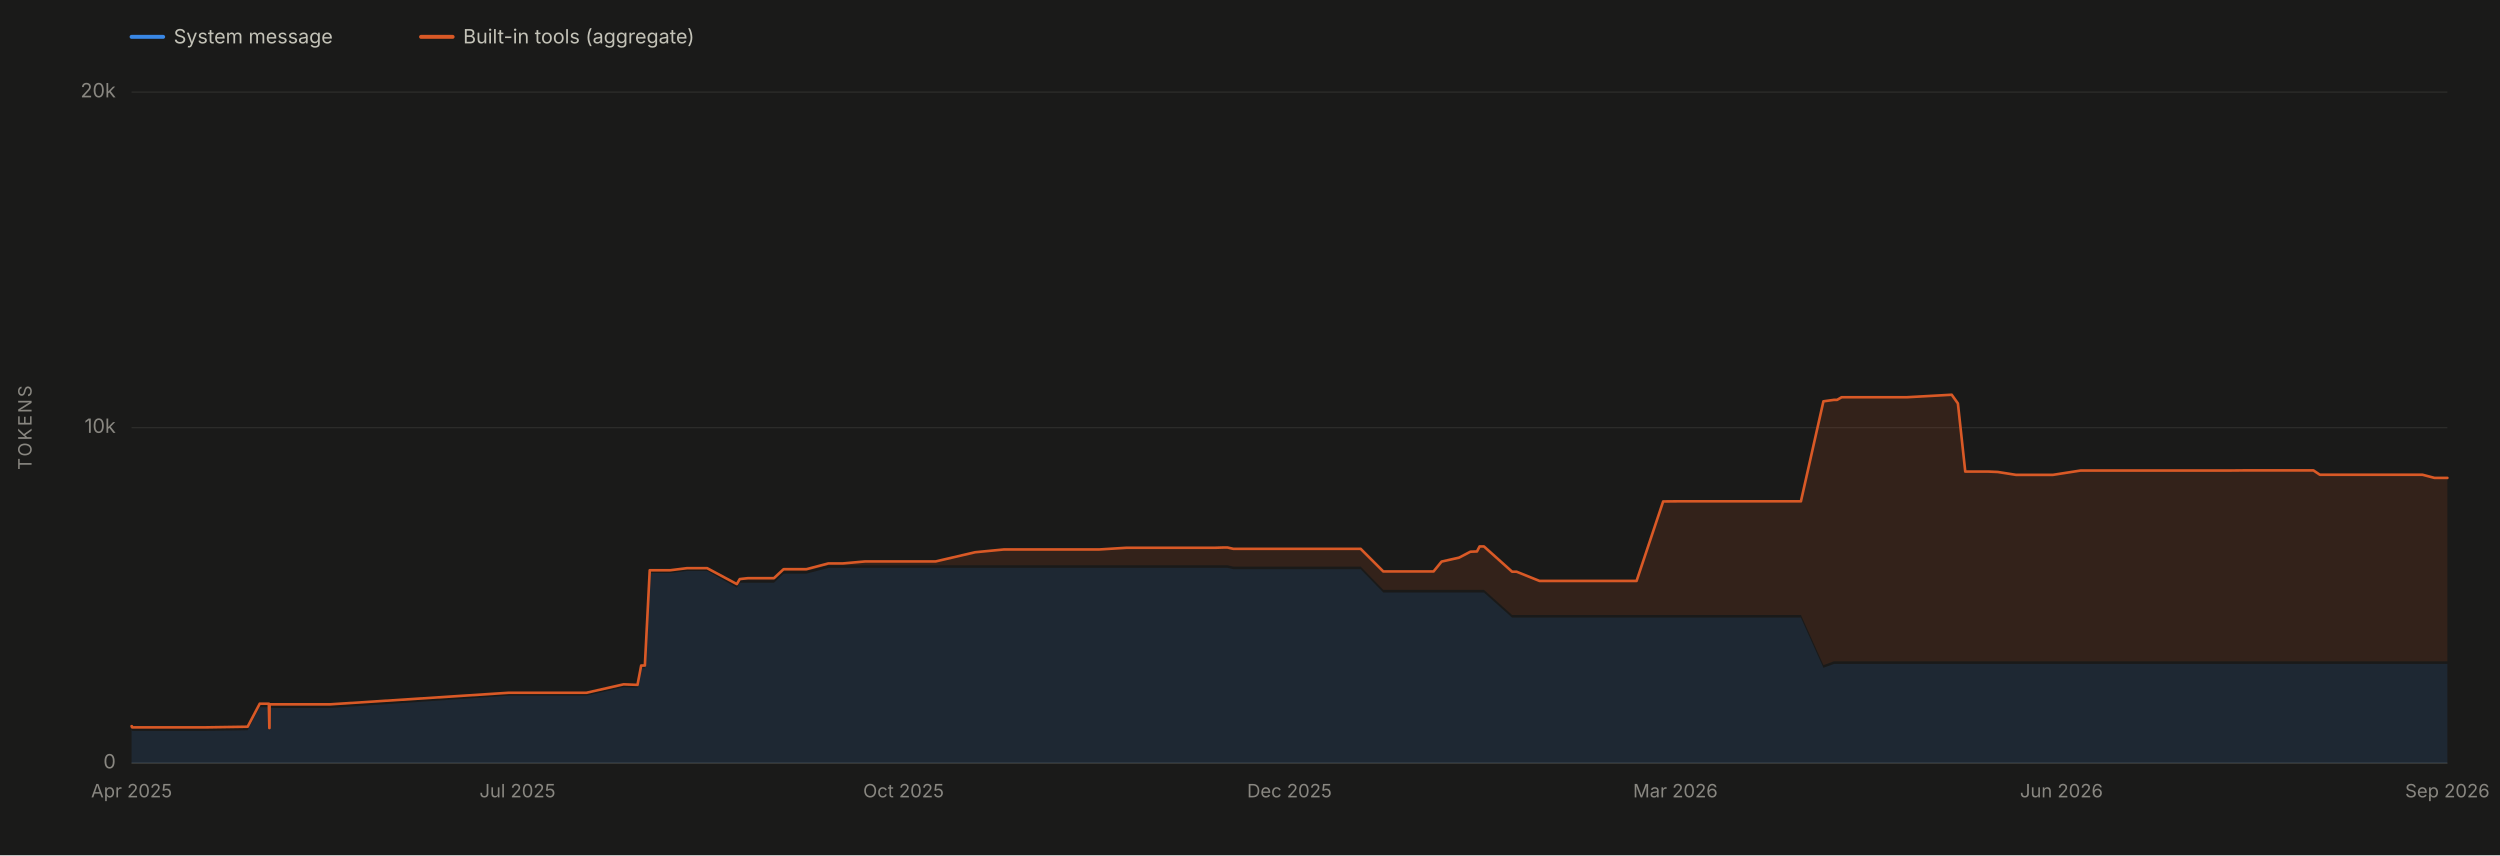
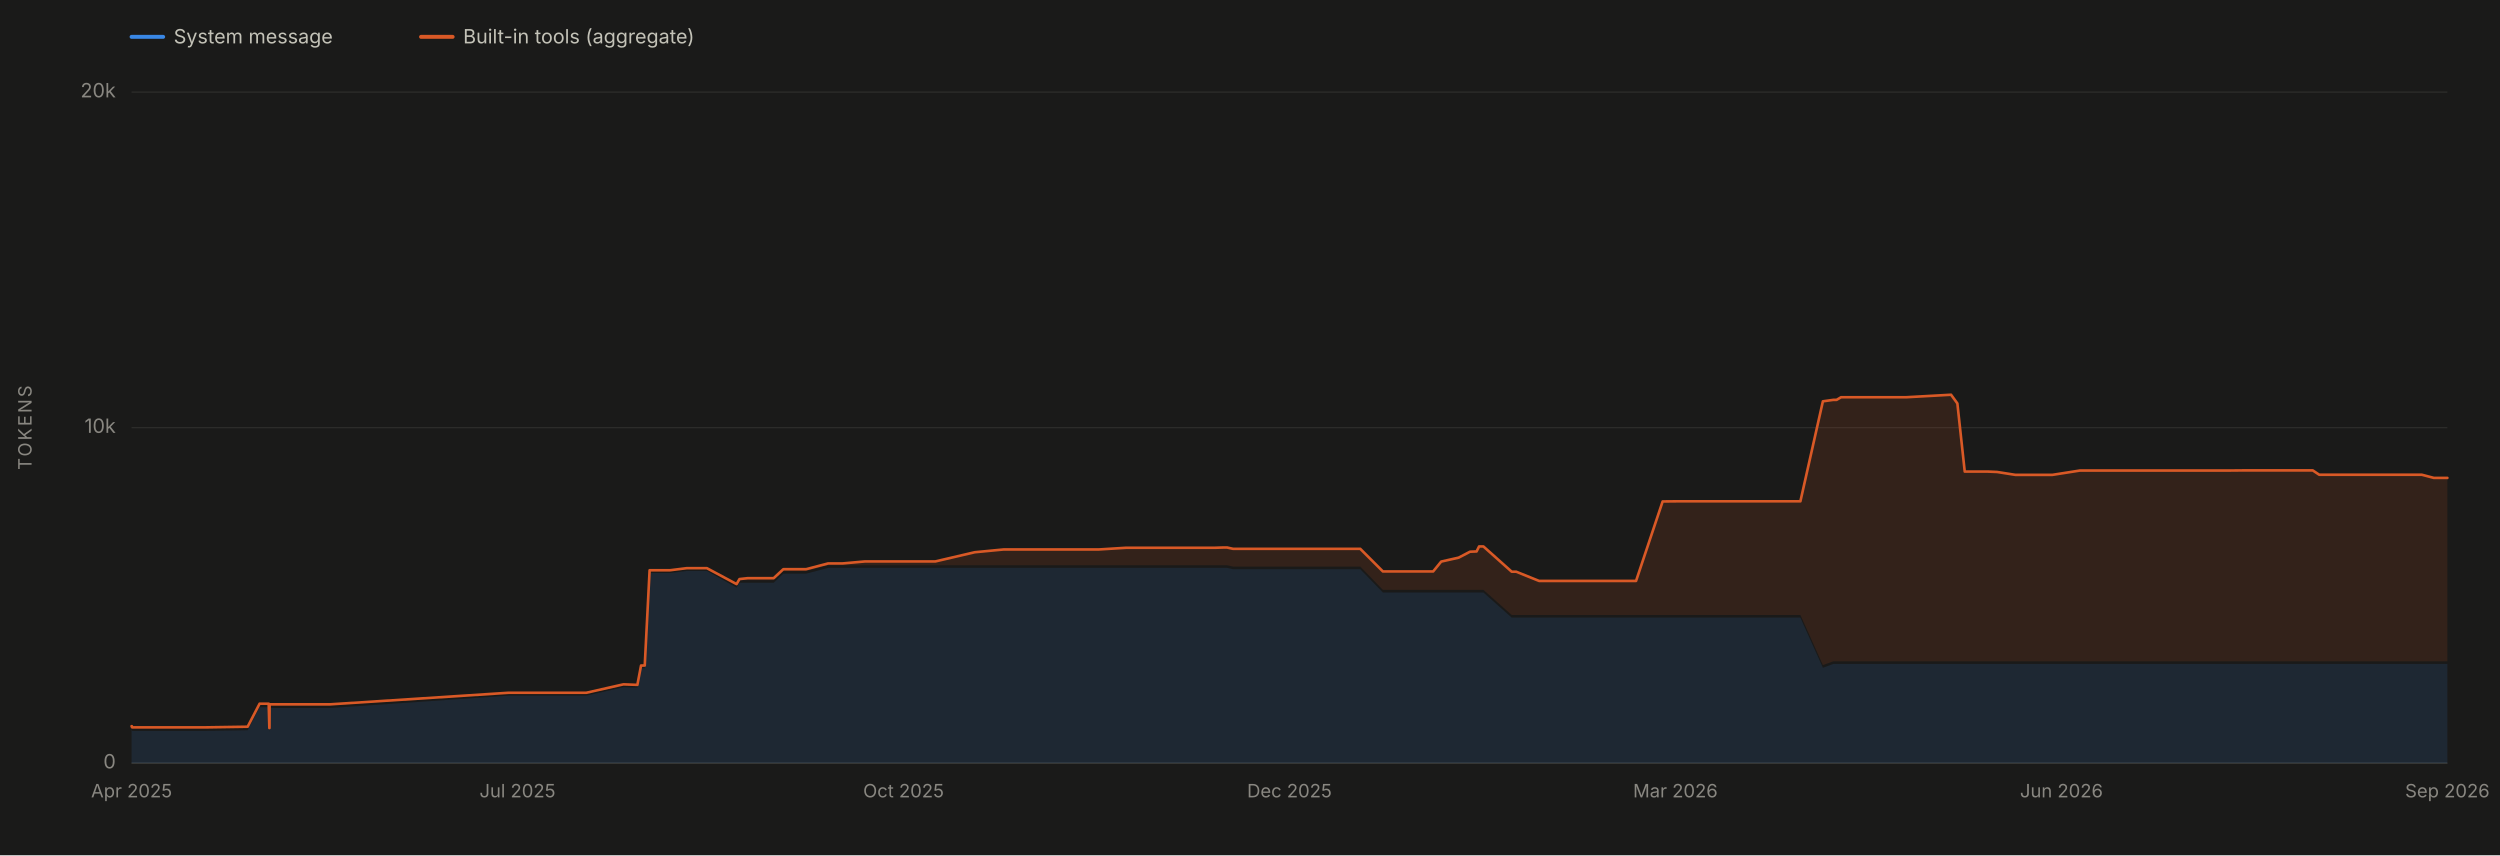
<svg xmlns="http://www.w3.org/2000/svg" viewBox="0 0 1900 650" width="1900" height="650" role="img" aria-labelledby="chartTitle chartDesc" font-family="system-ui, -apple-system, 'Segoe UI', sans-serif">
  <rect x="0" y="0" width="1900" height="650" fill="#1a1a19" />
  <line x1="100" y1="580.0" x2="1860" y2="580.0" stroke="#2c2c2a" stroke-width="1" />
  <text x="88" y="584.0" font-size="15" fill="#898781" text-anchor="end">0</text>
  <line x1="100" y1="325.0" x2="1860" y2="325.0" stroke="#2c2c2a" stroke-width="1" />
  <text x="88" y="329.0" font-size="15" fill="#898781" text-anchor="end">10k</text>
  <line x1="100" y1="70.0" x2="1860" y2="70.0" stroke="#2c2c2a" stroke-width="1" />
  <text x="88" y="74.0" font-size="15" fill="#898781" text-anchor="end">20k</text>
  <text x="24" y="325.0" font-size="14" fill="#898781" text-anchor="middle" letter-spacing="1.5" transform="rotate(-90 24 325.0)">TOKENS</text>
  <line x1="100" y1="580" x2="1860" y2="580" stroke="#383835" stroke-width="1" />
  <text x="100.0" y="606" font-size="14" fill="#898781" text-anchor="middle">Apr 2025</text>
  <text x="393.3" y="606" font-size="14" fill="#898781" text-anchor="middle">Jul 2025</text>
  <text x="686.7" y="606" font-size="14" fill="#898781" text-anchor="middle">Oct 2025</text>
  <text x="980.0" y="606" font-size="14" fill="#898781" text-anchor="middle">Dec 2025</text>
  <text x="1273.3" y="606" font-size="14" fill="#898781" text-anchor="middle">Mar 2026</text>
  <text x="1566.7" y="606" font-size="14" fill="#898781" text-anchor="middle">Jun 2026</text>
  <text x="1860.0" y="606" font-size="14" fill="#898781" text-anchor="middle">Sep 2026</text>
-   <path d="M 100.0 580.0 L 100.0 554.6 L 100.0 554.6 L 100.0 554.6 L 100.2 554.6 L 100.3 555.4 L 100.6 555.5 L 100.8 555.5 L 105.4 555.5 L 105.5 555.5 L 105.5 555.5 L 118.2 555.5 L 119.7 555.5 L 121.5 555.5 L 132.4 555.5 L 149.9 555.5 L 156.1 555.5 L 188.2 555.0 L 197.4 537.5 L 197.6 537.5 L 204.3 537.5 L 204.7 556.0 L 204.8 556.0 L 204.9 538.1 L 205.7 538.0 L 208.8 538.1 L 208.9 538.1 L 208.9 538.0 L 209.6 538.1 L 209.7 538.1 L 215.7 538.1 L 250.8 538.1 L 386.7 528.7 L 387.7 528.7 L 392.5 528.7 L 396.9 528.7 L 404.1 528.7 L 410.1 528.7 L 425.1 528.7 L 439.1 528.7 L 445.7 528.7 L 473.9 522.3 L 484.5 522.6 L 487.3 507.9 L 490.1 507.9 L 493.8 435.5 L 494.9 435.5 L 498.3 435.5 L 509.3 435.5 L 522.2 433.9 L 537.4 433.9 L 560.0 446.6 L 562.2 442.9 L 568.5 442.9 L 568.8 442.9 L 585.0 442.9 L 588.2 442.9 L 595.5 436.0 L 605.9 436.0 L 612.2 436.0 L 612.5 436.0 L 612.8 436.0 L 629.6 431.6 L 636.7 431.6 L 640.7 431.6 L 657.3 431.6 L 660.9 431.6 L 668.1 431.6 L 692.3 431.6 L 703.1 431.6 L 711.0 431.6 L 741.1 431.6 L 762.9 431.6 L 765.7 431.6 L 769.6 431.6 L 786.5 431.6 L 787.5 431.6 L 804.0 431.6 L 804.2 431.6 L 814.4 431.6 L 822.0 431.6 L 835.3 431.6 L 856.2 431.6 L 856.4 431.6 L 859.4 431.6 L 863.2 431.6 L 902.1 431.6 L 908.5 431.6 L 923.7 431.6 L 930.0 431.6 L 932.9 431.6 L 937.3 432.6 L 947.4 432.6 L 957.2 432.6 L 957.4 432.6 L 960.8 432.6 L 965.8 432.6 L 1023.5 432.6 L 1024.4 432.6 L 1034.1 432.6 L 1051.3 450.3 L 1052.3 450.3 L 1054.8 450.3 L 1055.8 450.3 L 1057.9 450.3 L 1075.8 450.3 L 1079.6 450.3 L 1089.4 450.3 L 1089.5 450.3 L 1095.6 450.3 L 1108.9 450.3 L 1117.5 450.3 L 1122.5 450.3 L 1124.5 450.3 L 1126.0 450.3 L 1127.8 450.3 L 1149.2 469.4 L 1152.4 469.4 L 1152.6 469.4 L 1170.0 469.4 L 1170.4 469.4 L 1171.6 469.4 L 1197.5 469.4 L 1201.8 469.4 L 1215.0 469.4 L 1223.2 469.4 L 1225.6 469.4 L 1236.3 469.4 L 1241.0 469.4 L 1243.8 469.4 L 1264.0 469.4 L 1274.2 469.4 L 1299.3 469.4 L 1315.9 469.4 L 1351.6 469.4 L 1352.2 469.4 L 1368.7 469.4 L 1385.8 507.5 L 1393.8 504.6 L 1396.2 504.6 L 1399.6 504.6 L 1420.4 504.6 L 1444.8 504.6 L 1449.2 504.6 L 1483.3 504.6 L 1488.0 504.6 L 1493.6 504.6 L 1511.4 504.6 L 1518.3 504.6 L 1532.2 504.6 L 1540.1 504.6 L 1557.1 504.6 L 1560.2 504.6 L 1581.3 504.6 L 1589.3 504.6 L 1605.8 504.6 L 1613.1 504.6 L 1614.1 504.6 L 1619.6 504.6 L 1627.7 504.6 L 1634.1 504.6 L 1658.5 504.6 L 1664.2 504.6 L 1665.2 504.6 L 1676.4 504.6 L 1676.6 504.6 L 1680.0 504.6 L 1686.6 504.6 L 1695.2 504.6 L 1706.3 504.6 L 1731.7 504.6 L 1758.2 504.6 L 1763.1 504.6 L 1809.0 504.6 L 1811.4 504.6 L 1822.3 504.6 L 1832.1 504.6 L 1833.2 504.6 L 1841.1 504.6 L 1850.2 504.6 L 1853.3 504.6 L 1857.2 504.6 L 1860.0 504.6 L 1860.0 580.0 Z" fill="#3987e5" fill-opacity="0.13" stroke="none" />
-   <path d="M 100.0 552.6 L 100.0 551.9 L 100.0 551.9 L 100.0 551.9 L 100.2 551.9 L 100.3 552.7 L 100.6 552.8 L 100.8 552.8 L 105.4 552.8 L 105.5 552.8 L 105.5 552.8 L 118.2 552.8 L 119.7 552.8 L 121.5 552.8 L 132.4 552.8 L 149.9 552.8 L 156.1 552.8 L 188.2 552.3 L 197.4 534.8 L 197.6 534.8 L 204.3 534.8 L 204.7 553.3 L 204.8 553.3 L 204.9 535.3 L 205.7 535.3 L 208.8 535.3 L 208.9 535.3 L 208.9 535.3 L 209.6 535.3 L 209.7 535.3 L 215.7 535.3 L 250.8 535.3 L 386.7 526.5 L 387.7 526.5 L 392.5 526.5 L 396.9 526.5 L 404.1 526.5 L 410.1 526.5 L 425.1 526.5 L 439.1 526.5 L 445.7 526.5 L 473.9 520.1 L 484.5 520.5 L 487.3 505.8 L 490.1 505.8 L 493.8 433.4 L 494.9 433.4 L 498.3 433.4 L 509.3 433.4 L 522.2 431.8 L 537.4 431.8 L 560.0 443.9 L 562.2 440.1 L 568.5 439.4 L 568.8 439.4 L 585.0 439.4 L 588.2 439.4 L 595.5 432.6 L 605.9 432.6 L 612.2 432.6 L 612.5 432.6 L 612.8 432.6 L 629.6 428.2 L 636.7 428.2 L 640.7 428.2 L 657.3 426.7 L 660.9 426.7 L 668.1 426.7 L 692.3 426.7 L 703.1 426.7 L 711.0 426.7 L 741.1 419.7 L 762.9 417.6 L 765.7 417.6 L 769.6 417.6 L 786.5 417.6 L 787.5 417.6 L 804.0 417.6 L 804.2 417.6 L 814.4 417.6 L 822.0 417.6 L 835.3 417.6 L 856.2 416.3 L 856.4 416.3 L 859.4 416.3 L 863.2 416.3 L 902.1 416.3 L 908.5 416.3 L 923.7 416.3 L 930.0 416.1 L 932.9 416.1 L 937.3 417.1 L 947.4 417.1 L 957.2 417.1 L 957.4 417.1 L 960.8 417.1 L 965.8 417.1 L 1023.5 417.1 L 1024.4 417.1 L 1034.1 417.1 L 1051.3 434.3 L 1052.3 434.3 L 1054.8 434.3 L 1055.8 434.3 L 1057.9 434.3 L 1075.8 434.3 L 1079.6 434.3 L 1089.4 434.3 L 1089.5 434.3 L 1095.6 426.8 L 1108.9 423.8 L 1117.5 419.3 L 1122.5 419.1 L 1124.5 415.3 L 1126.0 415.3 L 1127.8 415.3 L 1149.2 434.5 L 1152.4 434.5 L 1152.6 434.5 L 1170.0 441.5 L 1170.4 441.5 L 1171.6 441.5 L 1197.5 441.5 L 1201.8 441.5 L 1215.0 441.5 L 1223.2 441.5 L 1225.6 441.5 L 1236.3 441.5 L 1241.0 441.5 L 1243.8 441.5 L 1264.0 381.1 L 1274.2 381.0 L 1299.3 381.0 L 1315.9 381.0 L 1351.6 381.0 L 1352.2 381.0 L 1368.7 381.0 L 1385.8 305.0 L 1393.8 303.9 L 1396.2 303.9 L 1399.6 301.9 L 1420.4 301.9 L 1444.8 301.9 L 1449.2 301.9 L 1483.3 300.0 L 1488.0 306.6 L 1493.6 358.4 L 1511.4 358.4 L 1518.3 358.7 L 1532.2 360.9 L 1540.1 360.9 L 1557.1 360.9 L 1560.2 360.9 L 1581.3 357.6 L 1589.3 357.6 L 1605.8 357.6 L 1613.1 357.6 L 1614.1 357.6 L 1619.6 357.6 L 1627.7 357.6 L 1634.1 357.6 L 1658.5 357.6 L 1664.2 357.6 L 1665.2 357.6 L 1676.4 357.6 L 1676.6 357.6 L 1680.0 357.6 L 1686.6 357.6 L 1695.2 357.6 L 1706.3 357.5 L 1731.7 357.5 L 1758.2 357.5 L 1763.1 360.8 L 1809.0 360.8 L 1811.4 360.8 L 1822.3 360.8 L 1832.1 360.8 L 1833.2 360.8 L 1841.1 360.8 L 1850.2 363.2 L 1853.3 363.2 L 1857.2 363.2 L 1860.0 363.2 L 1860.0 502.6 L 1857.2 502.6 L 1853.3 502.6 L 1850.2 502.6 L 1841.1 502.6 L 1833.2 502.6 L 1832.1 502.6 L 1822.3 502.6 L 1811.4 502.6 L 1809.0 502.6 L 1763.1 502.6 L 1758.2 502.6 L 1731.7 502.6 L 1706.3 502.6 L 1695.2 502.6 L 1686.6 502.6 L 1680.0 502.6 L 1676.6 502.6 L 1676.4 502.6 L 1665.2 502.6 L 1664.2 502.6 L 1658.5 502.6 L 1634.1 502.6 L 1627.7 502.6 L 1619.6 502.6 L 1614.1 502.6 L 1613.1 502.6 L 1605.8 502.6 L 1589.3 502.6 L 1581.3 502.6 L 1560.2 502.6 L 1557.1 502.6 L 1540.1 502.6 L 1532.2 502.6 L 1518.3 502.6 L 1511.4 502.6 L 1493.6 502.6 L 1488.0 502.6 L 1483.3 502.6 L 1449.2 502.6 L 1444.8 502.6 L 1420.4 502.6 L 1399.6 502.6 L 1396.2 502.6 L 1393.8 502.6 L 1385.8 505.5 L 1368.7 467.4 L 1352.2 467.4 L 1351.6 467.4 L 1315.9 467.4 L 1299.3 467.4 L 1274.2 467.4 L 1264.0 467.4 L 1243.8 467.4 L 1241.0 467.4 L 1236.3 467.4 L 1225.6 467.4 L 1223.2 467.4 L 1215.0 467.4 L 1201.8 467.4 L 1197.5 467.4 L 1171.6 467.4 L 1170.4 467.4 L 1170.0 467.4 L 1152.6 467.4 L 1152.4 467.4 L 1149.2 467.4 L 1127.8 448.3 L 1126.0 448.3 L 1124.5 448.3 L 1122.5 448.3 L 1117.5 448.3 L 1108.9 448.3 L 1095.6 448.3 L 1089.5 448.3 L 1089.4 448.3 L 1079.6 448.3 L 1075.8 448.3 L 1057.9 448.3 L 1055.8 448.3 L 1054.8 448.3 L 1052.3 448.3 L 1051.3 448.3 L 1034.1 430.6 L 1024.4 430.6 L 1023.5 430.6 L 965.8 430.6 L 960.8 430.6 L 957.4 430.6 L 957.2 430.6 L 947.4 430.6 L 937.3 430.6 L 932.9 429.6 L 930.0 429.6 L 923.7 429.6 L 908.5 429.6 L 902.1 429.6 L 863.2 429.6 L 859.4 429.6 L 856.4 429.6 L 856.2 429.6 L 835.3 429.6 L 822.0 429.6 L 814.4 429.6 L 804.2 429.6 L 804.0 429.6 L 787.5 429.6 L 786.5 429.6 L 769.6 429.6 L 765.7 429.6 L 762.9 429.6 L 741.1 429.6 L 711.0 429.6 L 703.1 429.6 L 692.3 429.6 L 668.1 429.6 L 660.9 429.6 L 657.3 429.6 L 640.7 429.6 L 636.7 429.6 L 629.6 429.6 L 612.8 434.0 L 612.5 434.0 L 612.2 434.0 L 605.9 434.0 L 595.5 434.0 L 588.2 440.9 L 585.0 440.9 L 568.8 440.9 L 568.5 440.9 L 562.2 440.9 L 560.0 444.6 L 537.4 431.9 L 522.2 431.9 L 509.3 433.5 L 498.3 433.5 L 494.9 433.5 L 493.8 433.5 L 490.1 505.9 L 487.3 505.9 L 484.5 520.6 L 473.9 520.3 L 445.7 526.7 L 439.1 526.7 L 425.1 526.7 L 410.1 526.7 L 404.1 526.7 L 396.9 526.7 L 392.5 526.7 L 387.7 526.7 L 386.7 526.7 L 250.8 536.1 L 215.7 536.1 L 209.7 536.1 L 209.6 536.1 L 208.9 536.0 L 208.9 536.1 L 208.8 536.1 L 205.7 536.0 L 204.9 536.1 L 204.8 554.0 L 204.7 554.0 L 204.3 535.5 L 197.6 535.5 L 197.4 535.5 L 188.2 553.0 L 156.1 553.5 L 149.9 553.5 L 132.4 553.5 L 121.5 553.5 L 119.7 553.5 L 118.2 553.5 L 105.5 553.5 L 105.5 553.5 L 105.4 553.5 L 100.8 553.5 L 100.6 553.5 L 100.3 553.4 L 100.2 552.6 L 100.0 552.6 L 100.0 552.6 L 100.0 552.6 Z" fill="#d95926" fill-opacity="0.13" stroke="none" />
-   <path d="M 100.0 551.9 L 100.0 551.9 L 100.0 551.9 L 100.2 551.9 L 100.3 552.7 L 100.6 552.8 L 100.8 552.8 L 105.4 552.8 L 105.5 552.8 L 105.5 552.8 L 118.2 552.8 L 119.7 552.8 L 121.5 552.8 L 132.4 552.8 L 149.9 552.8 L 156.1 552.8 L 188.2 552.3 L 197.4 534.8 L 197.6 534.8 L 204.3 534.8 L 204.7 553.3 L 204.8 553.3 L 204.9 535.3 L 205.7 535.3 L 208.8 535.3 L 208.9 535.3 L 208.9 535.3 L 209.6 535.3 L 209.7 535.3 L 215.7 535.3 L 250.8 535.3 L 386.7 526.5 L 387.7 526.5 L 392.5 526.5 L 396.9 526.5 L 404.1 526.5 L 410.1 526.5 L 425.1 526.5 L 439.1 526.5 L 445.7 526.5 L 473.9 520.1 L 484.5 520.5 L 487.3 505.8 L 490.1 505.8 L 493.8 433.4 L 494.9 433.4 L 498.3 433.4 L 509.3 433.4 L 522.2 431.8 L 537.4 431.8 L 560.0 443.9 L 562.2 440.1 L 568.5 439.4 L 568.8 439.4 L 585.0 439.4 L 588.2 439.4 L 595.5 432.6 L 605.9 432.6 L 612.2 432.6 L 612.5 432.6 L 612.8 432.6 L 629.6 428.2 L 636.7 428.2 L 640.7 428.2 L 657.3 426.7 L 660.9 426.7 L 668.1 426.7 L 692.3 426.7 L 703.1 426.7 L 711.0 426.7 L 741.1 419.7 L 762.9 417.6 L 765.7 417.6 L 769.6 417.6 L 786.5 417.6 L 787.5 417.6 L 804.0 417.6 L 804.2 417.6 L 814.4 417.6 L 822.0 417.6 L 835.3 417.6 L 856.2 416.3 L 856.4 416.3 L 859.4 416.3 L 863.2 416.3 L 902.1 416.3 L 908.5 416.3 L 923.7 416.3 L 930.0 416.1 L 932.9 416.1 L 937.3 417.1 L 947.4 417.1 L 957.2 417.1 L 957.4 417.1 L 960.8 417.1 L 965.8 417.1 L 1023.5 417.1 L 1024.4 417.1 L 1034.1 417.1 L 1051.3 434.3 L 1052.3 434.3 L 1054.8 434.3 L 1055.8 434.3 L 1057.9 434.3 L 1075.8 434.3 L 1079.6 434.3 L 1089.4 434.3 L 1089.5 434.3 L 1095.6 426.8 L 1108.9 423.8 L 1117.5 419.3 L 1122.5 419.1 L 1124.5 415.3 L 1126.0 415.3 L 1127.8 415.3 L 1149.2 434.5 L 1152.4 434.5 L 1152.6 434.5 L 1170.0 441.5 L 1170.4 441.5 L 1171.6 441.5 L 1197.5 441.5 L 1201.8 441.5 L 1215.0 441.5 L 1223.2 441.5 L 1225.6 441.5 L 1236.3 441.5 L 1241.0 441.5 L 1243.8 441.5 L 1264.0 381.1 L 1274.2 381.0 L 1299.3 381.0 L 1315.9 381.0 L 1351.6 381.0 L 1352.2 381.0 L 1368.7 381.0 L 1385.8 305.0 L 1393.8 303.9 L 1396.2 303.9 L 1399.6 301.9 L 1420.4 301.9 L 1444.8 301.9 L 1449.2 301.9 L 1483.3 300.0 L 1488.0 306.6 L 1493.6 358.4 L 1511.4 358.4 L 1518.3 358.7 L 1532.2 360.9 L 1540.1 360.9 L 1557.1 360.9 L 1560.2 360.9 L 1581.3 357.6 L 1589.3 357.6 L 1605.8 357.6 L 1613.1 357.6 L 1614.1 357.6 L 1619.6 357.6 L 1627.7 357.6 L 1634.1 357.6 L 1658.5 357.6 L 1664.2 357.6 L 1665.2 357.6 L 1676.4 357.6 L 1676.6 357.6 L 1680.0 357.6 L 1686.6 357.6 L 1695.2 357.6 L 1706.3 357.5 L 1731.7 357.5 L 1758.2 357.5 L 1763.1 360.8 L 1809.0 360.8 L 1811.4 360.8 L 1822.3 360.8 L 1832.1 360.8 L 1833.2 360.8 L 1841.1 360.8 L 1850.2 363.2 L 1853.3 363.2 L 1857.2 363.2 L 1860.0 363.2" fill="none" stroke="#d95926" stroke-width="2" stroke-linejoin="round" stroke-linecap="round" />
+   <path d="M 100.0 580.0 L 100.0 554.6 L 100.0 554.6 L 100.0 554.6 L 100.2 554.6 L 100.3 555.4 L 100.6 555.5 L 100.8 555.5 L 105.4 555.5 L 105.5 555.5 L 105.5 555.5 L 118.2 555.5 L 119.7 555.5 L 121.5 555.5 L 132.4 555.5 L 149.9 555.5 L 156.1 555.5 L 188.2 555.0 L 197.3 537.5 L 197.6 537.5 L 204.2 537.5 L 204.7 556.0 L 204.8 556.0 L 204.9 538.1 L 205.7 538.0 L 208.8 538.1 L 208.8 538.1 L 208.9 538.0 L 209.6 538.1 L 209.6 538.1 L 215.7 538.1 L 250.8 538.1 L 386.6 528.7 L 387.6 528.7 L 392.4 528.7 L 396.8 528.7 L 404.0 528.7 L 410.0 528.7 L 425.0 528.7 L 439.0 528.7 L 445.6 528.7 L 473.8 522.3 L 484.4 522.6 L 487.2 507.9 L 490.0 507.9 L 493.7 435.5 L 494.8 435.5 L 498.2 435.5 L 509.2 435.5 L 522.0 433.9 L 537.2 433.9 L 559.8 446.6 L 562.0 442.9 L 568.3 442.9 L 568.6 442.9 L 584.9 442.9 L 588.0 442.9 L 595.3 436.0 L 605.7 436.0 L 612.0 436.0 L 612.4 436.0 L 612.6 436.0 L 629.4 431.6 L 636.5 431.6 L 640.5 431.6 L 657.2 431.6 L 660.8 431.6 L 667.9 431.6 L 692.1 431.6 L 702.9 431.6 L 710.8 431.6 L 740.8 431.6 L 762.7 431.6 L 765.5 431.6 L 769.4 431.6 L 786.3 431.6 L 787.3 431.6 L 803.8 431.6 L 804.0 431.6 L 814.1 431.6 L 821.7 431.6 L 835.0 431.6 L 855.9 431.6 L 856.2 431.6 L 859.1 431.6 L 862.9 431.6 L 901.8 431.6 L 908.2 431.6 L 923.5 431.6 L 929.7 431.6 L 932.6 431.6 L 937.1 432.6 L 947.1 432.6 L 956.9 432.6 L 957.1 432.6 L 960.5 432.6 L 965.6 432.6 L 1023.2 432.6 L 1024.1 432.6 L 1033.8 432.6 L 1051.0 450.3 L 1052.0 450.3 L 1054.5 450.3 L 1055.5 450.3 L 1057.6 450.3 L 1075.5 450.3 L 1079.3 450.3 L 1089.1 450.3 L 1089.2 450.3 L 1095.3 450.3 L 1108.6 450.3 L 1117.2 450.3 L 1122.2 450.3 L 1124.1 450.3 L 1125.7 450.3 L 1127.4 450.3 L 1148.9 469.4 L 1152.0 469.4 L 1152.3 469.4 L 1169.7 469.4 L 1170.1 469.4 L 1171.3 469.4 L 1197.1 469.4 L 1201.5 469.4 L 1214.6 469.4 L 1222.8 469.4 L 1225.3 469.4 L 1235.9 469.4 L 1240.7 469.4 L 1243.4 469.4 L 1263.6 469.4 L 1273.8 469.4 L 1298.9 469.4 L 1315.5 469.4 L 1351.2 469.4 L 1351.8 469.4 L 1368.3 469.4 L 1385.4 507.5 L 1393.3 504.6 L 1395.8 504.6 L 1399.2 504.6 L 1419.9 504.6 L 1444.4 504.6 L 1448.7 504.6 L 1482.8 504.6 L 1487.6 504.6 L 1493.2 504.6 L 1510.9 504.6 L 1517.8 504.6 L 1531.7 504.6 L 1539.7 504.6 L 1556.7 504.6 L 1559.8 504.6 L 1580.8 504.6 L 1588.9 504.6 L 1605.3 504.6 L 1612.6 504.6 L 1613.7 504.6 L 1619.2 504.6 L 1627.2 504.6 L 1633.6 504.6 L 1658.1 504.6 L 1663.8 504.6 L 1664.7 504.6 L 1675.9 504.6 L 1676.1 504.6 L 1679.5 504.6 L 1686.1 504.6 L 1694.7 504.6 L 1705.8 504.6 L 1731.2 504.6 L 1757.7 504.6 L 1762.6 504.6 L 1808.4 504.6 L 1810.8 504.6 L 1821.8 504.6 L 1831.5 504.6 L 1832.6 504.6 L 1840.6 504.6 L 1849.7 504.6 L 1852.8 504.6 L 1856.6 504.6 L 1859.4 504.6 L 1860.0 504.6 L 1860.0 580.0 Z" fill="#3987e5" fill-opacity="0.13" stroke="none" />
+   <path d="M 100.0 552.6 L 100.0 551.9 L 100.0 551.9 L 100.0 551.9 L 100.2 551.9 L 100.3 552.7 L 100.6 552.8 L 100.8 552.8 L 105.4 552.8 L 105.5 552.8 L 105.5 552.8 L 118.2 552.8 L 119.7 552.8 L 121.5 552.8 L 132.4 552.8 L 149.9 552.8 L 156.1 552.8 L 188.2 552.3 L 197.3 534.8 L 197.6 534.8 L 204.2 534.8 L 204.7 553.3 L 204.8 553.3 L 204.9 535.3 L 205.7 535.3 L 208.8 535.3 L 208.8 535.3 L 208.9 535.3 L 209.6 535.3 L 209.6 535.3 L 215.7 535.3 L 250.8 535.3 L 386.6 526.5 L 387.6 526.5 L 392.4 526.5 L 396.8 526.5 L 404.0 526.5 L 410.0 526.5 L 425.0 526.5 L 439.0 526.5 L 445.6 526.5 L 473.8 520.1 L 484.4 520.5 L 487.2 505.8 L 490.0 505.8 L 493.7 433.4 L 494.8 433.4 L 498.2 433.4 L 509.2 433.4 L 522.0 431.8 L 537.2 431.8 L 559.8 443.9 L 562.0 440.1 L 568.3 439.4 L 568.6 439.4 L 584.9 439.4 L 588.0 439.4 L 595.3 432.6 L 605.7 432.6 L 612.0 432.6 L 612.4 432.6 L 612.6 432.6 L 629.4 428.2 L 636.5 428.2 L 640.5 428.2 L 657.2 426.7 L 660.8 426.7 L 667.9 426.7 L 692.1 426.7 L 702.9 426.7 L 710.8 426.7 L 740.8 419.7 L 762.7 417.6 L 765.5 417.6 L 769.4 417.6 L 786.3 417.6 L 787.3 417.6 L 803.8 417.6 L 804.0 417.6 L 814.1 417.6 L 821.7 417.6 L 835.0 417.6 L 855.9 416.3 L 856.2 416.3 L 859.1 416.3 L 862.9 416.3 L 901.8 416.3 L 908.2 416.3 L 923.5 416.3 L 929.7 416.1 L 932.6 416.1 L 937.1 417.1 L 947.1 417.1 L 956.9 417.1 L 957.1 417.1 L 960.5 417.1 L 965.6 417.1 L 1023.2 417.1 L 1024.1 417.1 L 1033.8 417.1 L 1051.0 434.3 L 1052.0 434.3 L 1054.5 434.3 L 1055.5 434.3 L 1057.6 434.3 L 1075.5 434.3 L 1079.3 434.3 L 1089.1 434.3 L 1089.2 434.3 L 1095.3 426.8 L 1108.6 423.8 L 1117.2 419.3 L 1122.2 419.1 L 1124.1 415.3 L 1125.7 415.3 L 1127.4 415.3 L 1148.9 434.5 L 1152.0 434.5 L 1152.3 434.5 L 1169.7 441.5 L 1170.1 441.5 L 1171.3 441.5 L 1197.1 441.5 L 1201.5 441.5 L 1214.6 441.5 L 1222.8 441.5 L 1225.3 441.5 L 1235.9 441.5 L 1240.7 441.5 L 1243.4 441.5 L 1263.6 381.1 L 1273.8 381.0 L 1298.9 381.0 L 1315.5 381.0 L 1351.2 381.0 L 1351.8 381.0 L 1368.3 381.0 L 1385.4 305.0 L 1393.3 303.9 L 1395.8 303.9 L 1399.2 301.9 L 1419.9 301.9 L 1444.4 301.9 L 1448.7 301.9 L 1482.8 300.0 L 1487.6 306.6 L 1493.2 358.4 L 1510.9 358.4 L 1517.8 358.7 L 1531.7 360.9 L 1539.7 360.9 L 1556.7 360.9 L 1559.8 360.9 L 1580.8 357.6 L 1588.9 357.6 L 1605.3 357.6 L 1612.6 357.6 L 1613.7 357.6 L 1619.2 357.6 L 1627.2 357.6 L 1633.6 357.6 L 1658.1 357.6 L 1663.8 357.6 L 1664.7 357.6 L 1675.9 357.6 L 1676.1 357.6 L 1679.5 357.6 L 1686.1 357.6 L 1694.7 357.6 L 1705.8 357.5 L 1731.2 357.5 L 1757.7 357.5 L 1762.6 360.8 L 1808.4 360.8 L 1810.8 360.8 L 1821.8 360.8 L 1831.5 360.8 L 1832.6 360.8 L 1840.6 360.8 L 1849.7 363.2 L 1852.8 363.2 L 1856.6 363.2 L 1859.4 363.2 L 1860.0 363.2 L 1860.0 502.6 L 1859.4 502.6 L 1856.6 502.6 L 1852.8 502.6 L 1849.7 502.6 L 1840.6 502.6 L 1832.6 502.6 L 1831.5 502.6 L 1821.8 502.6 L 1810.8 502.6 L 1808.4 502.6 L 1762.6 502.6 L 1757.7 502.6 L 1731.2 502.6 L 1705.8 502.6 L 1694.7 502.6 L 1686.1 502.6 L 1679.5 502.6 L 1676.1 502.6 L 1675.9 502.6 L 1664.7 502.6 L 1663.8 502.6 L 1658.1 502.6 L 1633.6 502.6 L 1627.2 502.6 L 1619.2 502.6 L 1613.7 502.6 L 1612.6 502.6 L 1605.3 502.6 L 1588.9 502.6 L 1580.8 502.6 L 1559.8 502.6 L 1556.7 502.6 L 1539.7 502.6 L 1531.7 502.6 L 1517.8 502.6 L 1510.9 502.6 L 1493.2 502.6 L 1487.6 502.6 L 1482.8 502.6 L 1448.7 502.6 L 1444.4 502.6 L 1419.9 502.6 L 1399.2 502.6 L 1395.8 502.6 L 1393.3 502.6 L 1385.4 505.5 L 1368.3 467.4 L 1351.8 467.4 L 1351.2 467.4 L 1315.5 467.4 L 1298.9 467.4 L 1273.8 467.4 L 1263.6 467.4 L 1243.4 467.4 L 1240.7 467.4 L 1235.9 467.4 L 1225.3 467.4 L 1222.8 467.4 L 1214.6 467.4 L 1201.5 467.4 L 1197.1 467.4 L 1171.3 467.4 L 1170.1 467.4 L 1169.7 467.4 L 1152.3 467.4 L 1152.0 467.4 L 1148.9 467.4 L 1127.4 448.3 L 1125.7 448.3 L 1124.1 448.3 L 1122.2 448.3 L 1117.2 448.3 L 1108.6 448.3 L 1095.3 448.3 L 1089.2 448.3 L 1089.1 448.3 L 1079.3 448.3 L 1075.5 448.3 L 1057.6 448.3 L 1055.5 448.3 L 1054.5 448.3 L 1052.0 448.3 L 1051.0 448.3 L 1033.8 430.6 L 1024.1 430.6 L 1023.2 430.6 L 965.6 430.6 L 960.5 430.6 L 957.1 430.6 L 956.9 430.6 L 947.1 430.6 L 937.1 430.6 L 932.6 429.6 L 929.7 429.6 L 923.5 429.6 L 908.2 429.6 L 901.8 429.6 L 862.9 429.6 L 859.1 429.6 L 856.2 429.6 L 855.9 429.6 L 835.0 429.6 L 821.7 429.6 L 814.1 429.6 L 804.0 429.6 L 803.8 429.6 L 787.3 429.6 L 786.3 429.6 L 769.4 429.6 L 765.5 429.6 L 762.7 429.6 L 740.8 429.6 L 710.8 429.6 L 702.9 429.6 L 692.1 429.6 L 667.9 429.6 L 660.8 429.6 L 657.2 429.6 L 640.5 429.6 L 636.5 429.6 L 629.4 429.6 L 612.6 434.0 L 612.4 434.0 L 612.0 434.0 L 605.7 434.0 L 595.3 434.0 L 588.0 440.9 L 584.9 440.9 L 568.6 440.9 L 568.3 440.9 L 562.0 440.9 L 559.8 444.6 L 537.2 431.9 L 522.0 431.9 L 509.2 433.5 L 498.2 433.5 L 494.8 433.5 L 493.7 433.5 L 490.0 505.9 L 487.2 505.9 L 484.4 520.6 L 473.8 520.3 L 445.6 526.7 L 439.0 526.7 L 425.0 526.7 L 410.0 526.7 L 404.0 526.7 L 396.8 526.7 L 392.4 526.7 L 387.6 526.7 L 386.6 526.7 L 250.8 536.1 L 215.7 536.1 L 209.6 536.1 L 209.6 536.1 L 208.9 536.0 L 208.8 536.1 L 208.8 536.1 L 205.7 536.0 L 204.9 536.1 L 204.8 554.0 L 204.7 554.0 L 204.2 535.5 L 197.6 535.5 L 197.3 535.5 L 188.2 553.0 L 156.1 553.5 L 149.9 553.5 L 132.4 553.5 L 121.5 553.5 L 119.7 553.5 L 118.2 553.5 L 105.5 553.5 L 105.5 553.5 L 105.4 553.5 L 100.8 553.5 L 100.6 553.5 L 100.3 553.4 L 100.2 552.6 L 100.0 552.6 L 100.0 552.6 L 100.0 552.6 Z" fill="#d95926" fill-opacity="0.13" stroke="none" />
+   <path d="M 100.0 551.9 L 100.0 551.9 L 100.0 551.9 L 100.2 551.9 L 100.3 552.7 L 100.6 552.8 L 100.8 552.8 L 105.4 552.8 L 105.5 552.8 L 105.5 552.8 L 118.2 552.8 L 119.7 552.8 L 121.5 552.8 L 132.4 552.8 L 149.9 552.8 L 156.1 552.8 L 188.2 552.3 L 197.3 534.8 L 197.6 534.8 L 204.2 534.8 L 204.7 553.3 L 204.8 553.3 L 204.9 535.3 L 205.7 535.3 L 208.8 535.3 L 208.8 535.3 L 208.9 535.3 L 209.6 535.3 L 209.6 535.3 L 215.7 535.3 L 250.8 535.3 L 386.6 526.5 L 387.6 526.5 L 392.4 526.5 L 396.8 526.5 L 404.0 526.5 L 410.0 526.5 L 425.0 526.5 L 439.0 526.5 L 445.6 526.5 L 473.8 520.1 L 484.4 520.5 L 487.2 505.8 L 490.0 505.8 L 493.7 433.4 L 494.8 433.4 L 498.2 433.4 L 509.2 433.4 L 522.0 431.8 L 537.2 431.8 L 559.8 443.9 L 562.0 440.1 L 568.3 439.4 L 568.6 439.4 L 584.9 439.4 L 588.0 439.4 L 595.3 432.6 L 605.7 432.6 L 612.0 432.6 L 612.4 432.6 L 612.6 432.6 L 629.4 428.2 L 636.5 428.2 L 640.5 428.2 L 657.2 426.7 L 660.8 426.7 L 667.9 426.7 L 692.1 426.7 L 702.9 426.7 L 710.8 426.7 L 740.8 419.7 L 762.7 417.6 L 765.5 417.6 L 769.4 417.6 L 786.3 417.6 L 787.3 417.6 L 803.8 417.6 L 804.0 417.6 L 814.1 417.6 L 821.7 417.6 L 835.0 417.6 L 855.9 416.3 L 856.2 416.3 L 859.1 416.3 L 862.9 416.3 L 901.8 416.3 L 908.2 416.3 L 923.5 416.3 L 929.7 416.1 L 932.6 416.1 L 937.1 417.1 L 947.1 417.1 L 956.9 417.1 L 957.1 417.1 L 960.5 417.1 L 965.6 417.1 L 1023.2 417.1 L 1024.1 417.1 L 1033.8 417.1 L 1051.0 434.3 L 1052.0 434.3 L 1054.5 434.3 L 1055.5 434.3 L 1057.6 434.3 L 1075.5 434.3 L 1079.3 434.3 L 1089.1 434.3 L 1089.2 434.3 L 1095.3 426.8 L 1108.6 423.8 L 1117.2 419.3 L 1122.2 419.1 L 1124.1 415.3 L 1125.7 415.3 L 1127.4 415.3 L 1148.9 434.5 L 1152.0 434.5 L 1152.3 434.5 L 1169.7 441.5 L 1170.1 441.5 L 1171.3 441.5 L 1197.1 441.5 L 1201.5 441.5 L 1214.6 441.5 L 1222.8 441.5 L 1225.3 441.5 L 1235.9 441.5 L 1240.7 441.5 L 1243.4 441.5 L 1263.6 381.1 L 1273.8 381.0 L 1298.9 381.0 L 1315.5 381.0 L 1351.2 381.0 L 1351.8 381.0 L 1368.3 381.0 L 1385.4 305.0 L 1393.3 303.9 L 1395.8 303.9 L 1399.2 301.9 L 1419.9 301.9 L 1444.4 301.9 L 1448.7 301.9 L 1482.8 300.0 L 1487.6 306.6 L 1493.2 358.4 L 1510.9 358.4 L 1517.8 358.7 L 1531.7 360.9 L 1539.7 360.9 L 1556.7 360.9 L 1559.8 360.9 L 1580.8 357.6 L 1588.9 357.6 L 1605.3 357.6 L 1612.6 357.6 L 1613.7 357.6 L 1619.2 357.6 L 1627.2 357.6 L 1633.6 357.6 L 1658.1 357.6 L 1663.8 357.6 L 1664.7 357.6 L 1675.9 357.6 L 1676.1 357.6 L 1679.5 357.6 L 1686.1 357.6 L 1694.7 357.6 L 1705.8 357.5 L 1731.2 357.5 L 1757.7 357.5 L 1762.6 360.8 L 1808.4 360.8 L 1810.8 360.8 L 1821.8 360.8 L 1831.5 360.8 L 1832.6 360.8 L 1840.6 360.8 L 1849.7 363.2 L 1852.8 363.2 L 1856.6 363.2 L 1859.4 363.2 L 1860.0 363.2" fill="none" stroke="#d95926" stroke-width="2" stroke-linejoin="round" stroke-linecap="round" />
  <line x1="100" y1="28" x2="124" y2="28" stroke="#3987e5" stroke-width="3" stroke-linecap="round" />
  <text x="132" y="33" font-size="15" fill="#c3c2b7">System message</text>
  <line x1="320" y1="28" x2="344" y2="28" stroke="#d95926" stroke-width="3" stroke-linecap="round" />
  <text x="352" y="33" font-size="15" fill="#c3c2b7">Built-in tools (aggregate)</text>
</svg>
